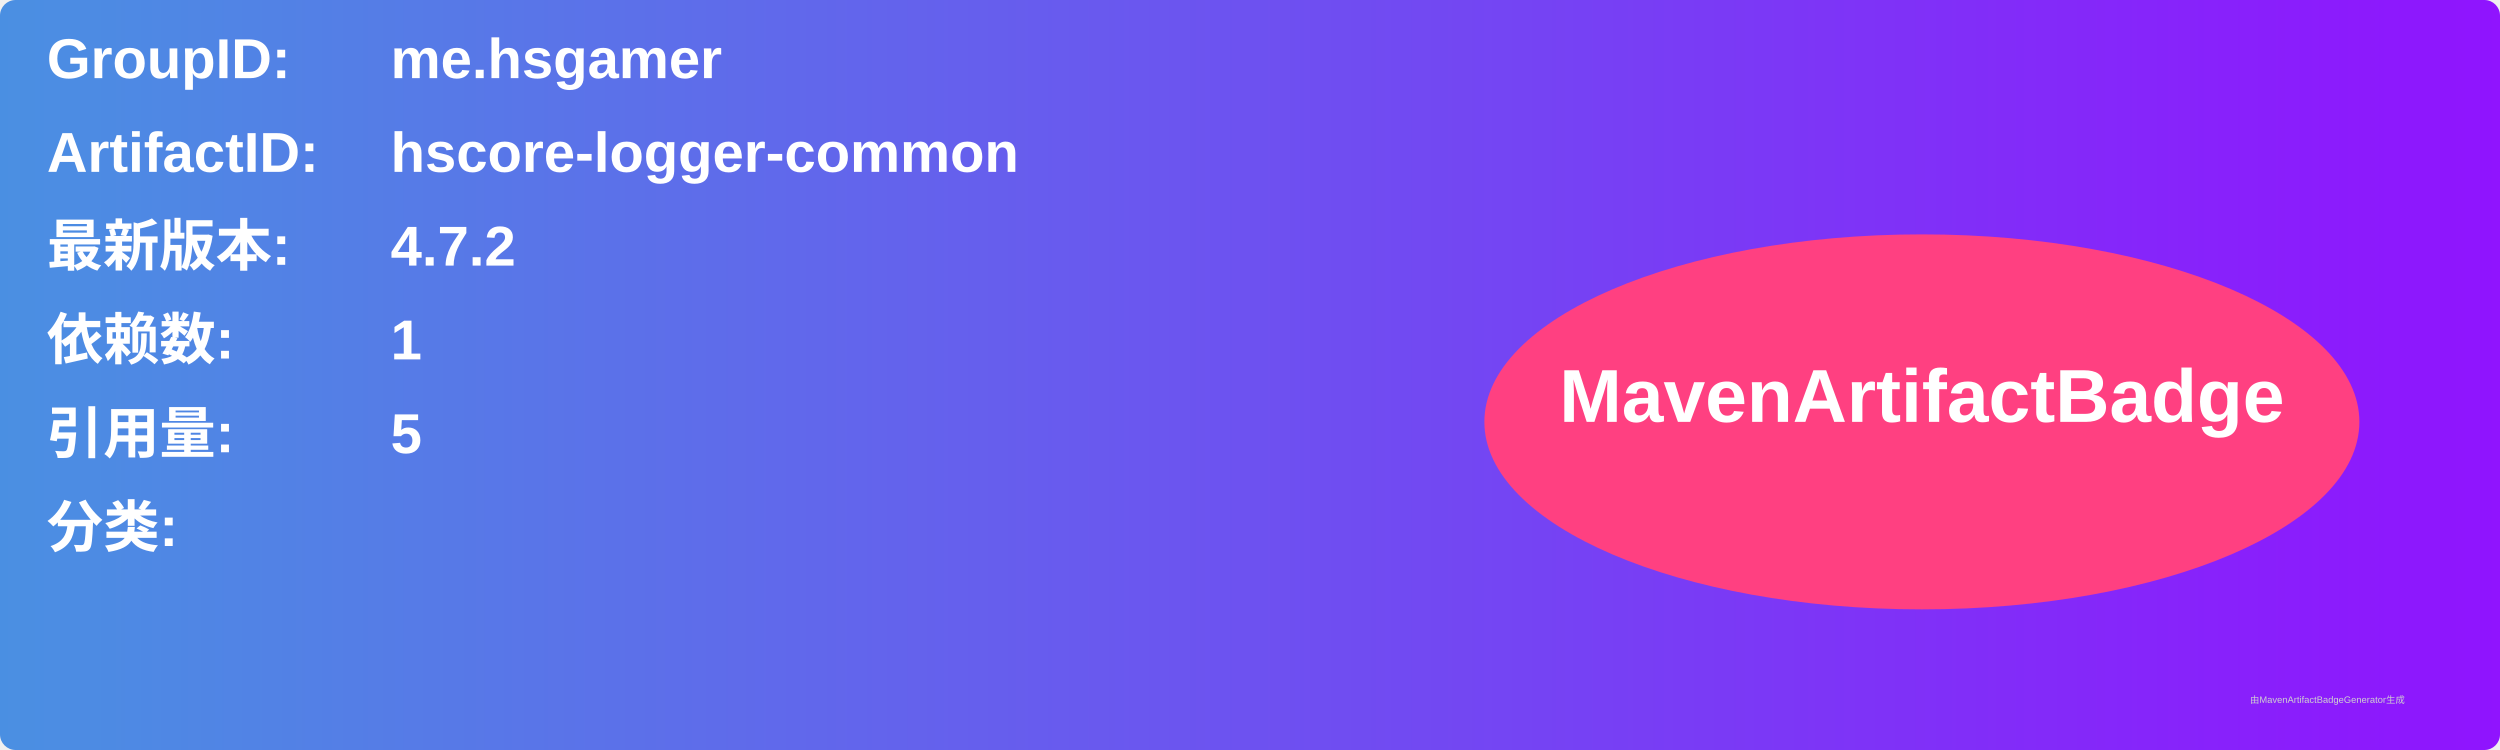
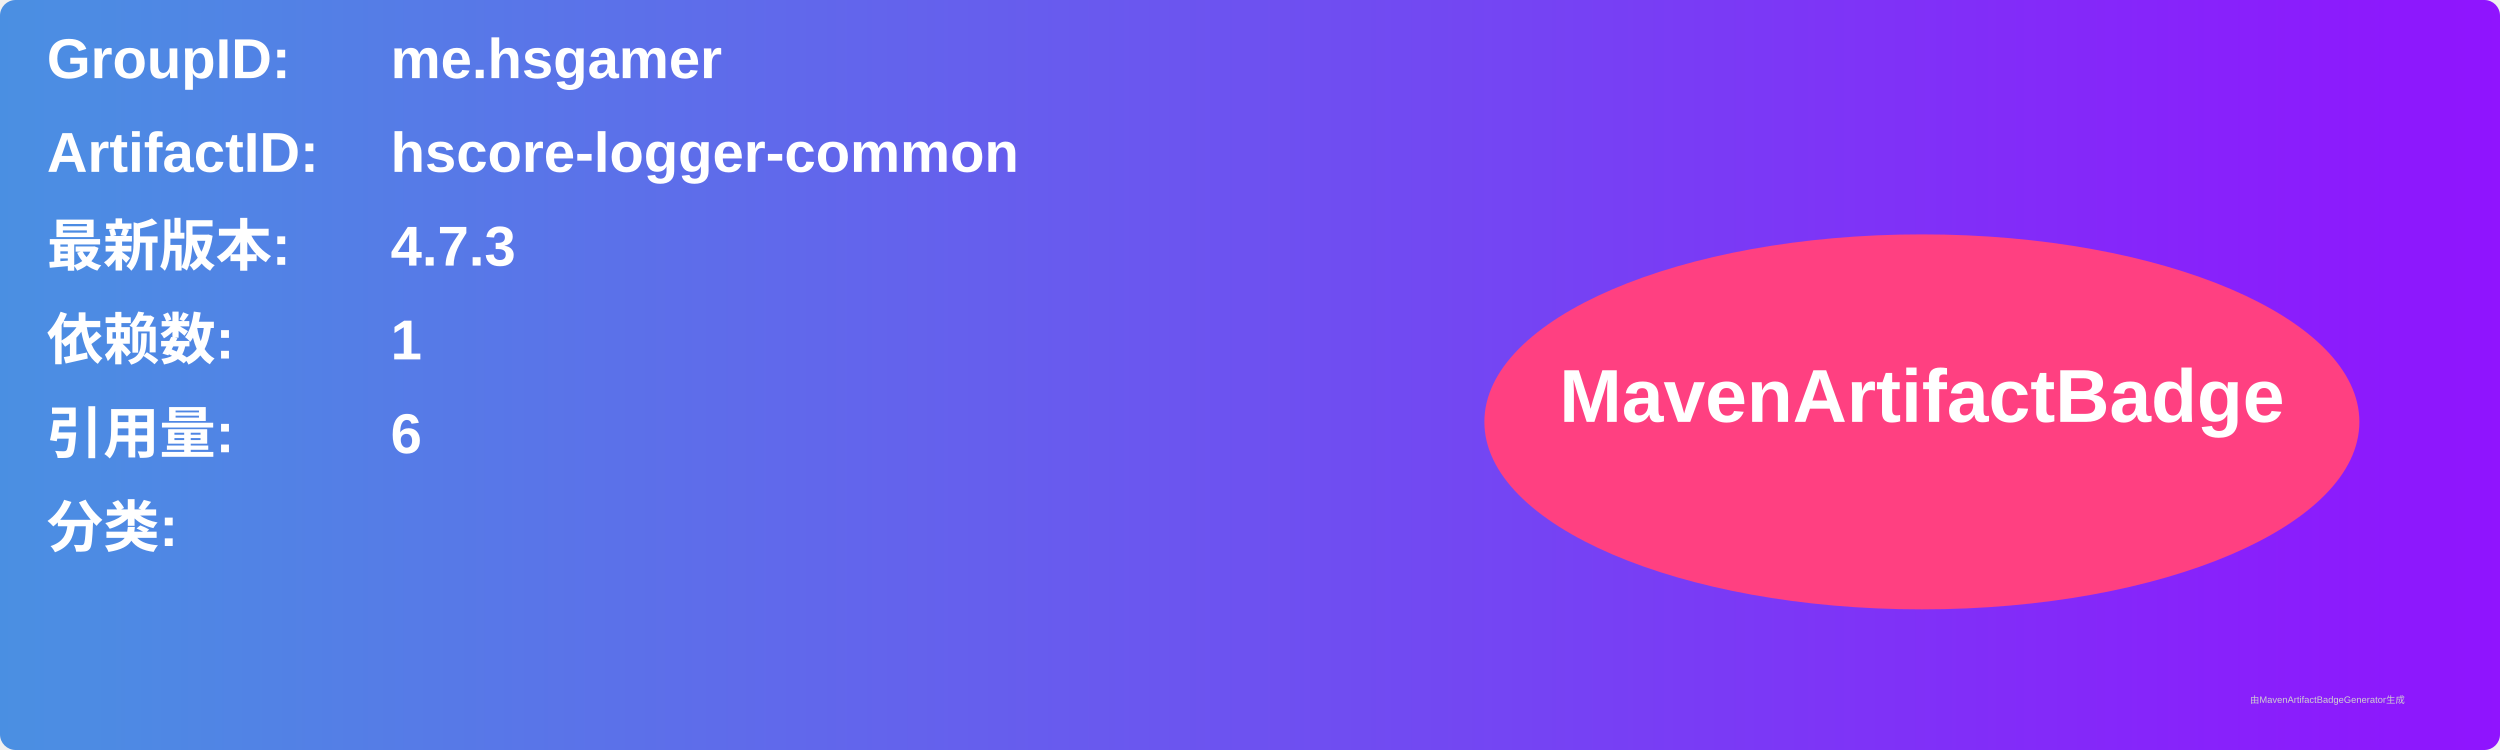
<svg xmlns="http://www.w3.org/2000/svg" width="800" height="240" viewBox="0 0 800 240">
  <linearGradient id="grad" x1="0%" y1="0%" x2="100%" y2="0%">
    <stop offset="0%" stop-color="#4a90e2" />
    <stop offset="100%" stop-color="#9013fe" />
  </linearGradient>
  <rect width="100%" height="100%" rx="5" ry="5" fill="url(#grad)" />
  <g transform="translate(15, 15)">
    <text x="0" y="10" font-family="Arial" font-size="18" fill="white" font-weight="bold" width="260">GroupID:</text>
    <text x="110" y="10" font-family="Arial" font-size="18" fill="white" font-weight="bold" width="460">me.hsgamer</text>
    <text x="0" y="40" font-family="Arial" font-size="18" fill="white" font-weight="bold" width="260">ArtifactID:</text>
    <text x="110" y="40" font-family="Arial" font-size="18" fill="white" font-weight="bold" width="460">hscore-logger-common</text>
    <text x="0" y="70" font-family="Arial" font-size="18" fill="white" font-weight="bold">最新版本:</text>
    <text x="110" y="70" font-family="Arial" font-size="18" fill="white" font-weight="bold">
-       <tspan font-weight="bold">4.7.2</tspan>
+       <tspan font-weight="bold">4.7.3</tspan>
    </text>
    <text x="0" y="100" font-family="Arial" font-size="18" fill="white" font-weight="bold">依赖数: </text>
    <text x="110" y="100" font-family="Arial" font-size="18" fill="white">
      <tspan font-weight="bold">1</tspan>
    </text>
    <text x="0" y="130" font-family="Arial" font-size="18" fill="white" font-weight="bold">引用量: </text>
    <text x="110" y="130" font-family="Arial" font-size="18" fill="white">
-       <tspan font-weight="bold">5</tspan>
+       <tspan font-weight="bold">6</tspan>
    </text>
    <text x="0" y="160" font-family="Arial" font-size="18" fill="white" font-weight="bold">分类:</text>
    <text x="10" y="190" font-family="Arial" font-size="10" fill="white">
      <tspan font-weight="bold" />
    </text>
    <ellipse cx="600" cy="120" rx="140" ry="60" fill="#ff4081" />
    <text x="600" y="120" text-anchor="middle" font-family="Arial" font-size="24" fill="white" font-weight="bold">MavenArtifactBadge</text>
  </g>
  <text x="720" y="225" font-family="Arial" font-size="3" fill="#d0d0d0">由MavenArtifactBadgeGenerator生成</text>
</svg>
